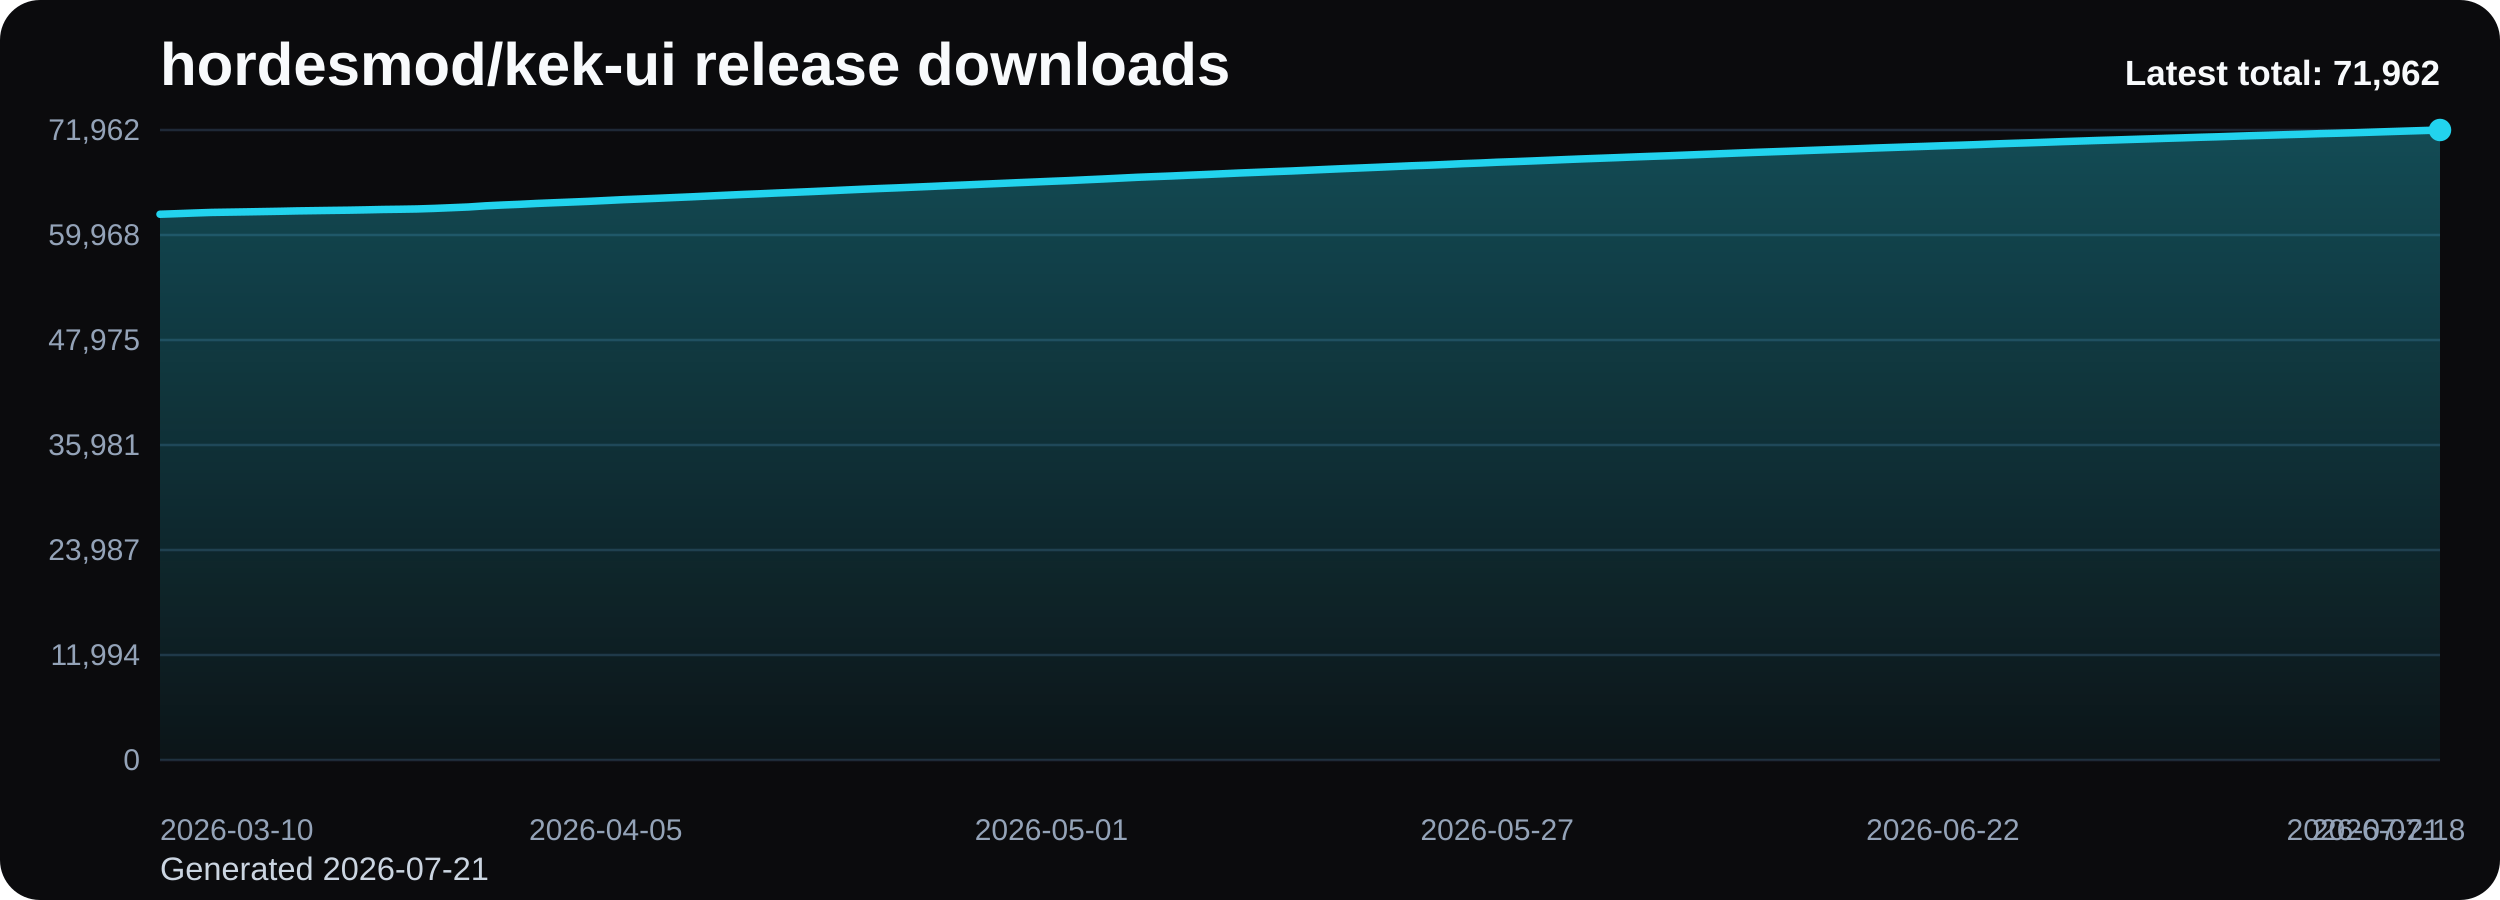
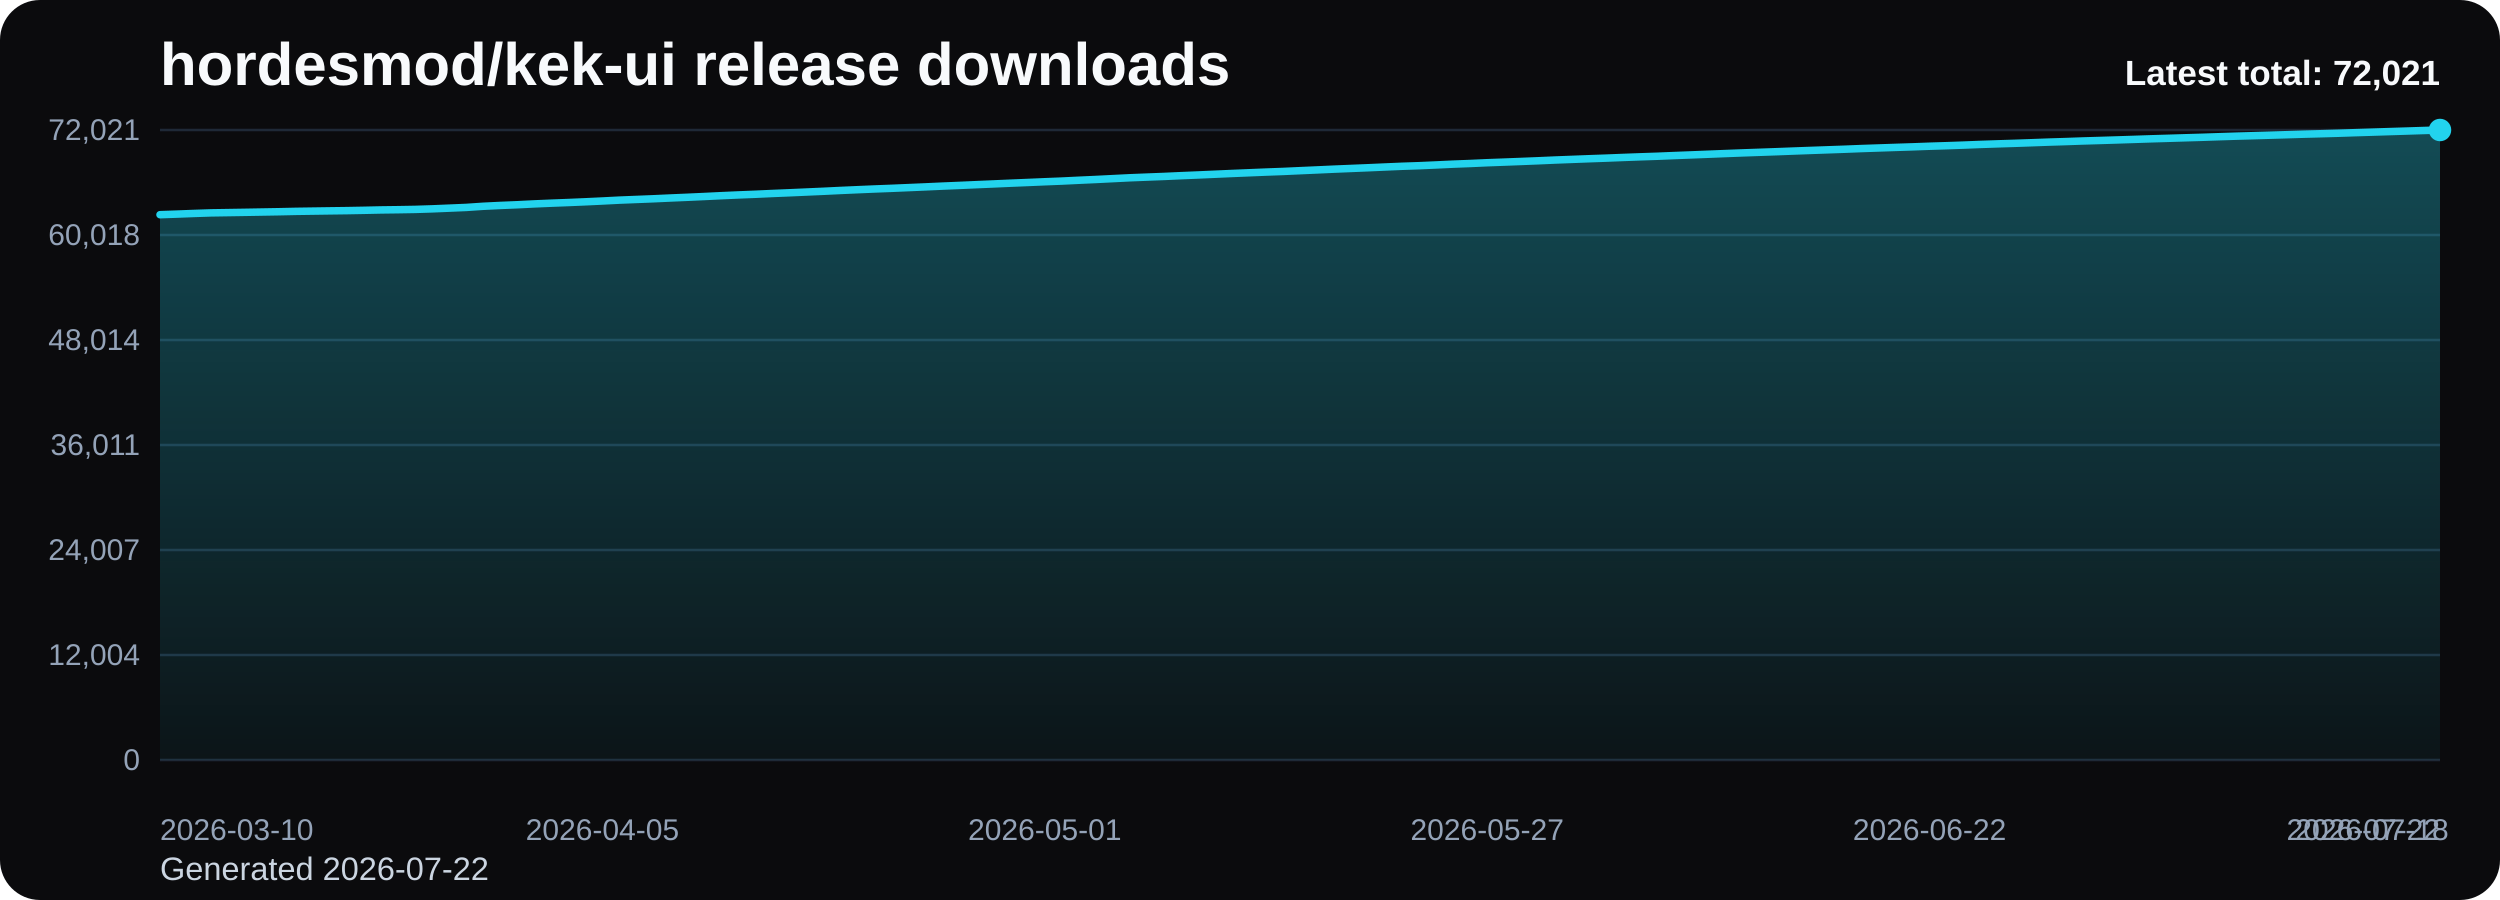
<svg xmlns="http://www.w3.org/2000/svg" viewBox="0 0 1000 360" role="img" aria-label="hordesmod/kek-ui release downloads chart">
  <defs>
    <linearGradient id="fill-total-trend-black" x1="0" y1="0" x2="0" y2="1">
      <stop offset="0%" stop-color="#22d3ee" stop-opacity="0.32" />
      <stop offset="100%" stop-color="#22d3ee" stop-opacity="0.05" />
    </linearGradient>
    <style>
      .bg { fill: #0b0b0d; }
      .title { font: 700 24px Arial, sans-serif; fill: #f8fafc; }
      .sub { font: 400 13px Arial, sans-serif; fill: #cbd5e1; }
      .grid { stroke: #1f2937; stroke-width: 1; }
      .axis { font: 400 12px Arial, sans-serif; fill: #94a3b8; }
      .line { fill: none; stroke: #22d3ee; stroke-width: 3; stroke-linecap: round; stroke-linejoin: round; }
      .dot { fill: #22d3ee; }
      .value { font: 600 11px Arial, sans-serif; fill: #cbd5e1; }
      .latest { font: 700 14px Arial, sans-serif; fill: #f8fafc; }
    </style>
  </defs>
  <rect class="bg" x="0" y="0" width="1000" height="360" rx="16" />
  <text class="title" x="64" y="34">hordesmod/kek-ui release downloads</text>
-   <text class="sub" x="64" y="352">Generated 2026-07-21</text>
+   <text class="sub" x="64" y="352">Generated 2026-07-22</text>
  <line x1="64" y1="52.00" x2="976" y2="52.00" class="grid" />
-   <text x="56" y="56.00" text-anchor="end" class="axis">71,962</text>
+   <text x="56" y="56.00" text-anchor="end" class="axis">72,021</text>
  <line x1="64" y1="94.00" x2="976" y2="94.00" class="grid" />
-   <text x="56" y="98.00" text-anchor="end" class="axis">59,968</text>
+   <text x="56" y="98.00" text-anchor="end" class="axis">60,018</text>
  <line x1="64" y1="136.00" x2="976" y2="136.00" class="grid" />
-   <text x="56" y="140.00" text-anchor="end" class="axis">47,975</text>
+   <text x="56" y="140.00" text-anchor="end" class="axis">48,014</text>
  <line x1="64" y1="178.00" x2="976" y2="178.00" class="grid" />
-   <text x="56" y="182.00" text-anchor="end" class="axis">35,981</text>
+   <text x="56" y="182.00" text-anchor="end" class="axis">36,011</text>
  <line x1="64" y1="220.00" x2="976" y2="220.00" class="grid" />
-   <text x="56" y="224.00" text-anchor="end" class="axis">23,987</text>
+   <text x="56" y="224.00" text-anchor="end" class="axis">24,007</text>
  <line x1="64" y1="262.00" x2="976" y2="262.00" class="grid" />
-   <text x="56" y="266.00" text-anchor="end" class="axis">11,994</text>
+   <text x="56" y="266.00" text-anchor="end" class="axis">12,004</text>
  <line x1="64" y1="304.00" x2="976" y2="304.00" class="grid" />
  <text x="56" y="308.00" text-anchor="end" class="axis">0</text>
-   <path d="M 64.00 304 L 64.00 85.70 L 70.86 85.46 L 77.71 85.20 L 84.57 84.97 L 91.43 84.86 L 98.29 84.75 L 105.14 84.63 L 112.00 84.51 L 118.86 84.36 L 125.71 84.26 L 132.57 84.16 L 139.43 84.07 L 146.29 83.94 L 153.14 83.79 L 160.00 83.70 L 166.86 83.58 L 173.71 83.36 L 180.57 83.08 L 187.43 82.79 L 194.29 82.33 L 201.14 82.00 L 208.00 81.72 L 214.86 81.37 L 221.71 81.09 L 228.57 80.82 L 235.43 80.54 L 242.29 80.21 L 249.14 79.87 L 256.00 79.60 L 262.86 79.32 L 269.71 79.02 L 276.57 78.73 L 283.43 78.41 L 290.29 78.09 L 297.14 77.78 L 304.00 77.51 L 310.86 77.20 L 317.71 76.92 L 324.57 76.63 L 331.43 76.32 L 338.29 76.00 L 345.14 75.69 L 352.00 75.40 L 358.86 75.14 L 365.71 74.85 L 372.57 74.56 L 379.43 74.25 L 386.29 73.97 L 393.14 73.67 L 400.00 73.38 L 406.86 73.08 L 413.71 72.80 L 420.57 72.51 L 427.43 72.24 L 434.29 71.91 L 441.14 71.60 L 448.00 71.26 L 454.86 70.92 L 461.71 70.65 L 468.57 70.39 L 475.43 70.08 L 482.29 69.80 L 489.14 69.50 L 496.00 69.19 L 502.86 68.92 L 509.71 68.64 L 516.57 68.39 L 523.43 68.08 L 530.29 67.77 L 537.14 67.47 L 544.00 67.19 L 550.86 66.91 L 557.71 66.61 L 564.57 66.31 L 571.43 66.08 L 578.29 65.78 L 585.14 65.46 L 592.00 65.21 L 598.86 64.89 L 605.71 64.65 L 612.57 64.39 L 619.43 64.11 L 626.29 63.82 L 633.14 63.55 L 640.00 63.30 L 646.86 63.05 L 653.71 62.78 L 660.57 62.53 L 667.43 62.30 L 674.29 62.03 L 681.14 61.76 L 688.00 61.49 L 694.86 61.22 L 701.71 60.96 L 708.57 60.72 L 715.43 60.48 L 722.29 60.22 L 729.14 59.97 L 736.00 59.73 L 742.86 59.49 L 749.71 59.22 L 756.57 58.99 L 763.43 58.76 L 770.29 58.53 L 777.14 58.29 L 784.00 58.08 L 790.86 57.84 L 797.71 57.57 L 804.57 57.34 L 811.43 57.13 L 818.29 56.89 L 825.14 56.64 L 832.00 56.42 L 838.86 56.19 L 845.71 55.99 L 852.57 55.77 L 859.43 55.56 L 866.29 55.33 L 873.14 55.13 L 880.00 54.91 L 886.86 54.72 L 893.71 54.49 L 900.57 54.27 L 907.43 54.08 L 914.29 53.87 L 921.14 53.68 L 928.00 53.46 L 934.86 53.29 L 941.71 53.09 L 948.57 52.87 L 955.43 52.65 L 962.29 52.43 L 969.14 52.22 L 976.00 52.00 L 976.00 304 Z" fill="url(#fill-total-trend-black)" />
-   <polyline class="line" points="64.00,85.70 70.86,85.46 77.71,85.20 84.57,84.97 91.43,84.86 98.29,84.75 105.14,84.63 112.00,84.51 118.86,84.36 125.71,84.26 132.57,84.16 139.43,84.07 146.29,83.94 153.14,83.79 160.00,83.70 166.86,83.58 173.71,83.36 180.57,83.08 187.43,82.79 194.29,82.33 201.14,82.00 208.00,81.72 214.86,81.37 221.71,81.09 228.57,80.82 235.43,80.54 242.29,80.21 249.14,79.87 256.00,79.60 262.86,79.32 269.71,79.02 276.57,78.73 283.43,78.41 290.29,78.09 297.14,77.78 304.00,77.51 310.86,77.20 317.71,76.92 324.57,76.63 331.43,76.32 338.29,76.00 345.14,75.69 352.00,75.40 358.86,75.14 365.71,74.85 372.57,74.56 379.43,74.25 386.29,73.97 393.14,73.67 400.00,73.38 406.86,73.08 413.71,72.80 420.57,72.51 427.43,72.24 434.29,71.91 441.14,71.60 448.00,71.26 454.86,70.92 461.71,70.65 468.57,70.39 475.43,70.08 482.29,69.80 489.14,69.50 496.00,69.19 502.86,68.92 509.71,68.64 516.57,68.39 523.43,68.08 530.29,67.77 537.14,67.47 544.00,67.19 550.86,66.91 557.71,66.61 564.57,66.31 571.43,66.08 578.29,65.78 585.14,65.46 592.00,65.21 598.86,64.89 605.71,64.65 612.57,64.39 619.43,64.11 626.29,63.82 633.14,63.55 640.00,63.30 646.86,63.05 653.71,62.78 660.57,62.53 667.43,62.30 674.29,62.03 681.14,61.76 688.00,61.49 694.86,61.22 701.71,60.96 708.57,60.72 715.43,60.48 722.29,60.22 729.14,59.97 736.00,59.73 742.86,59.49 749.71,59.22 756.57,58.99 763.43,58.76 770.29,58.53 777.14,58.29 784.00,58.08 790.86,57.84 797.71,57.57 804.57,57.34 811.43,57.13 818.29,56.89 825.14,56.64 832.00,56.42 838.86,56.19 845.71,55.99 852.57,55.77 859.43,55.56 866.29,55.33 873.14,55.13 880.00,54.91 886.86,54.72 893.71,54.49 900.57,54.27 907.43,54.08 914.29,53.87 921.14,53.68 928.00,53.46 934.86,53.29 941.71,53.09 948.57,52.87 955.43,52.65 962.29,52.43 969.14,52.22 976.00,52.00" />
+   <path d="M 64.00 304 L 64.00 85.88 L 70.81 85.64 L 77.61 85.38 L 84.42 85.15 L 91.22 85.04 L 98.03 84.93 L 104.84 84.81 L 111.64 84.69 L 118.45 84.54 L 125.25 84.44 L 132.06 84.34 L 138.87 84.25 L 145.67 84.12 L 152.48 83.97 L 159.28 83.88 L 166.09 83.76 L 172.90 83.54 L 179.70 83.26 L 186.51 82.97 L 193.31 82.51 L 200.12 82.18 L 206.93 81.90 L 213.73 81.56 L 220.54 81.27 L 227.34 81.01 L 234.15 80.72 L 240.96 80.40 L 247.76 80.05 L 254.57 79.78 L 261.37 79.51 L 268.18 79.20 L 274.99 78.91 L 281.79 78.60 L 288.60 78.27 L 295.40 77.97 L 302.21 77.70 L 309.01 77.39 L 315.82 77.11 L 322.63 76.81 L 329.43 76.51 L 336.24 76.18 L 343.04 75.88 L 349.85 75.59 L 356.66 75.33 L 363.46 75.04 L 370.27 74.75 L 377.07 74.44 L 383.88 74.16 L 390.69 73.86 L 397.49 73.57 L 404.30 73.27 L 411.10 72.99 L 417.91 72.70 L 424.72 72.43 L 431.52 72.10 L 438.33 71.79 L 445.13 71.45 L 451.94 71.11 L 458.75 70.84 L 465.55 70.58 L 472.36 70.27 L 479.16 69.99 L 485.97 69.69 L 492.78 69.39 L 499.58 69.11 L 506.39 68.83 L 513.19 68.58 L 520.00 68.27 L 526.81 67.97 L 533.61 67.66 L 540.42 67.38 L 547.22 67.10 L 554.03 66.80 L 560.84 66.51 L 567.64 66.28 L 574.45 65.98 L 581.25 65.66 L 588.06 65.40 L 594.87 65.09 L 601.67 64.84 L 608.48 64.58 L 615.28 64.31 L 622.09 64.01 L 628.90 63.75 L 635.70 63.49 L 642.51 63.25 L 649.31 62.98 L 656.12 62.73 L 662.93 62.50 L 669.73 62.22 L 676.54 61.96 L 683.34 61.69 L 690.15 61.42 L 696.96 61.16 L 703.76 60.92 L 710.57 60.68 L 717.37 60.42 L 724.18 60.17 L 730.99 59.93 L 737.79 59.69 L 744.60 59.42 L 751.40 59.19 L 758.21 58.96 L 765.01 58.74 L 771.82 58.49 L 778.63 58.28 L 785.43 58.04 L 792.24 57.77 L 799.04 57.54 L 805.85 57.33 L 812.66 57.09 L 819.46 56.84 L 826.27 56.63 L 833.07 56.39 L 839.88 56.19 L 846.69 55.98 L 853.49 55.76 L 860.30 55.53 L 867.10 55.33 L 873.91 55.12 L 880.72 54.92 L 887.52 54.69 L 894.33 54.47 L 901.13 54.28 L 907.94 54.08 L 914.75 53.88 L 921.55 53.67 L 928.36 53.49 L 935.16 53.30 L 941.97 53.07 L 948.78 52.86 L 955.58 52.64 L 962.39 52.43 L 969.19 52.21 L 976.00 52.00 L 976.00 304 Z" fill="url(#fill-total-trend-black)" />
+   <polyline class="line" points="64.00,85.88 70.81,85.64 77.61,85.38 84.42,85.15 91.22,85.04 98.03,84.93 104.84,84.81 111.64,84.69 118.45,84.54 125.25,84.44 132.06,84.34 138.87,84.25 145.67,84.12 152.48,83.97 159.28,83.88 166.09,83.76 172.90,83.54 179.70,83.26 186.51,82.97 193.31,82.51 200.12,82.18 206.93,81.90 213.73,81.56 220.54,81.27 227.34,81.01 234.15,80.72 240.96,80.40 247.76,80.05 254.57,79.78 261.37,79.51 268.18,79.20 274.99,78.91 281.79,78.60 288.60,78.27 295.40,77.97 302.21,77.70 309.01,77.39 315.82,77.11 322.63,76.81 329.43,76.51 336.24,76.18 343.04,75.88 349.85,75.59 356.66,75.33 363.46,75.04 370.27,74.75 377.07,74.44 383.88,74.16 390.69,73.86 397.49,73.57 404.30,73.27 411.10,72.99 417.91,72.70 424.72,72.43 431.52,72.10 438.33,71.79 445.13,71.45 451.94,71.11 458.75,70.84 465.55,70.58 472.36,70.27 479.16,69.99 485.97,69.69 492.78,69.39 499.58,69.11 506.39,68.83 513.19,68.58 520.00,68.27 526.81,67.97 533.61,67.66 540.42,67.38 547.22,67.10 554.03,66.80 560.84,66.51 567.64,66.28 574.45,65.98 581.25,65.66 588.06,65.40 594.87,65.09 601.67,64.84 608.48,64.58 615.28,64.31 622.09,64.01 628.90,63.75 635.70,63.49 642.51,63.25 649.31,62.98 656.12,62.73 662.93,62.50 669.73,62.22 676.54,61.96 683.34,61.69 690.15,61.42 696.96,61.16 703.76,60.92 710.57,60.68 717.37,60.42 724.18,60.17 730.99,59.93 737.79,59.69 744.60,59.42 751.40,59.19 758.21,58.96 765.01,58.74 771.82,58.49 778.63,58.28 785.43,58.04 792.24,57.77 799.04,57.54 805.85,57.33 812.66,57.09 819.46,56.84 826.27,56.63 833.07,56.39 839.88,56.19 846.69,55.98 853.49,55.76 860.30,55.53 867.10,55.33 873.91,55.12 880.72,54.92 887.52,54.69 894.33,54.47 901.13,54.28 907.94,54.08 914.75,53.88 921.55,53.67 928.36,53.49 935.16,53.30 941.97,53.07 948.78,52.86 955.58,52.64 962.39,52.43 969.19,52.21 976.00,52.00" />
  <circle class="dot" cx="976.00" cy="52.00" r="4.5" />
  <text class="axis" x="64.00" y="336" text-anchor="start">2026-03-10</text>
-   <text class="axis" x="242.29" y="336" text-anchor="middle">2026-04-05</text>
-   <text class="axis" x="420.57" y="336" text-anchor="middle">2026-05-01</text>
-   <text class="axis" x="598.86" y="336" text-anchor="middle">2026-05-27</text>
-   <text class="axis" x="777.14" y="336" text-anchor="middle">2026-06-22</text>
-   <text class="axis" x="955.43" y="336" text-anchor="middle">2026-07-18</text>
-   <text class="axis" x="976.00" y="336" text-anchor="end">2026-07-21</text>
-   <text class="latest" x="976" y="34" text-anchor="end">Latest total: 71,962</text>
+   <text class="axis" x="240.96" y="336" text-anchor="middle">2026-04-05</text>
+   <text class="axis" x="417.91" y="336" text-anchor="middle">2026-05-01</text>
+   <text class="axis" x="594.87" y="336" text-anchor="middle">2026-05-27</text>
+   <text class="axis" x="771.82" y="336" text-anchor="middle">2026-06-22</text>
+   <text class="axis" x="948.78" y="336" text-anchor="middle">2026-07-18</text>
+   <text class="axis" x="976.00" y="336" text-anchor="end">2026-07-22</text>
+   <text class="latest" x="976" y="34" text-anchor="end">Latest total: 72,021</text>
</svg>
